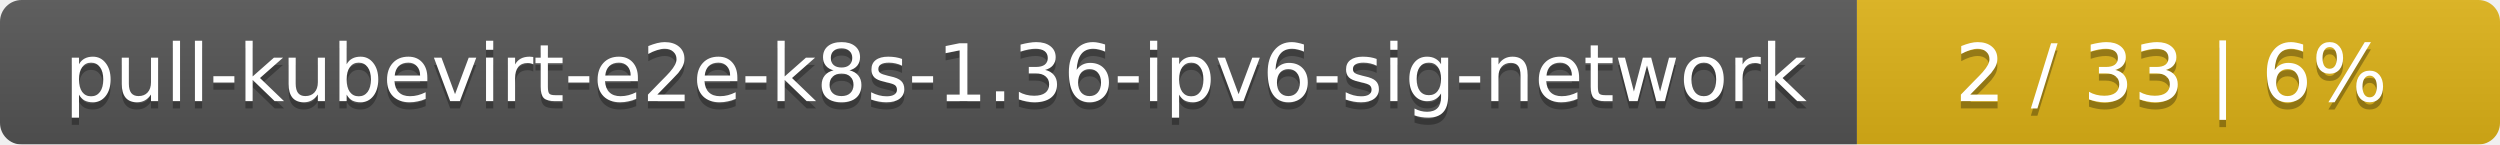
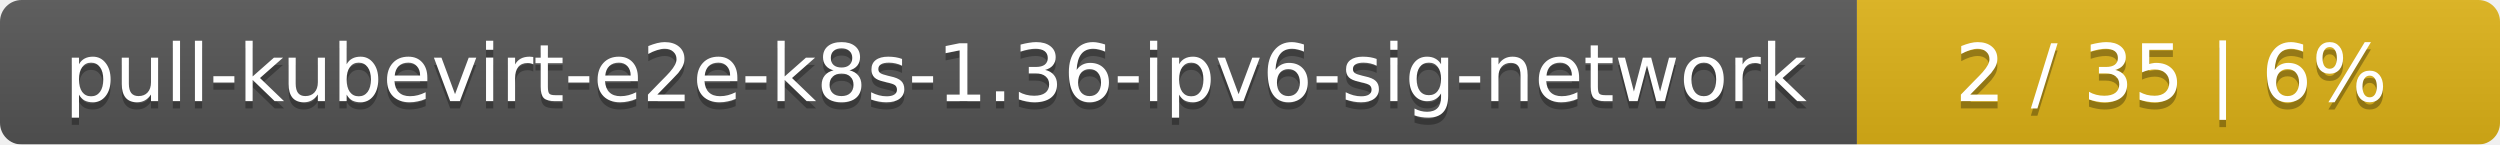
<svg xmlns="http://www.w3.org/2000/svg" width="346" height="20">
  <linearGradient id="smooth" x2="0" y2="100%">
    <stop offset="0" stop-color="#bbb" stop-opacity=".1" />
    <stop offset="1" stop-opacity=".1" />
  </linearGradient>
  <mask id="round">
    <rect width="346" height="20" rx="3" fill="#fff" />
  </mask>
  <g mask="url(#round)">
    <rect width="257" height="20" fill="#555" />
    <rect x="257" width="89" height="20" fill="#dfb317" />
    <rect width="346" height="20" fill="url(#smooth)" />
  </g>
  <g fill="#fff" text-anchor="middle" font-family="DejaVu Sans,Verdana,Geneva,sans-serif" font-size="11">
    <text x="129.5" y="15" fill="#010101" fill-opacity=".3">pull-kubevirt-e2e-k8s-1.36-ipv6-sig-network</text>
    <text x="129.5" y="14">pull-kubevirt-e2e-k8s-1.36-ipv6-sig-network</text>
-     <text x="300.5" y="15" fill="#010101" fill-opacity=".3">2 / 33    |    6%</text>
-     <text x="300.5" y="14">2 / 33    |    6%</text>
+     <text x="300.5" y="15" fill="#010101" fill-opacity=".3">2 / 35    |    6%</text>
+     <text x="300.5" y="14">2 / 35    |    6%</text>
  </g>
</svg>
